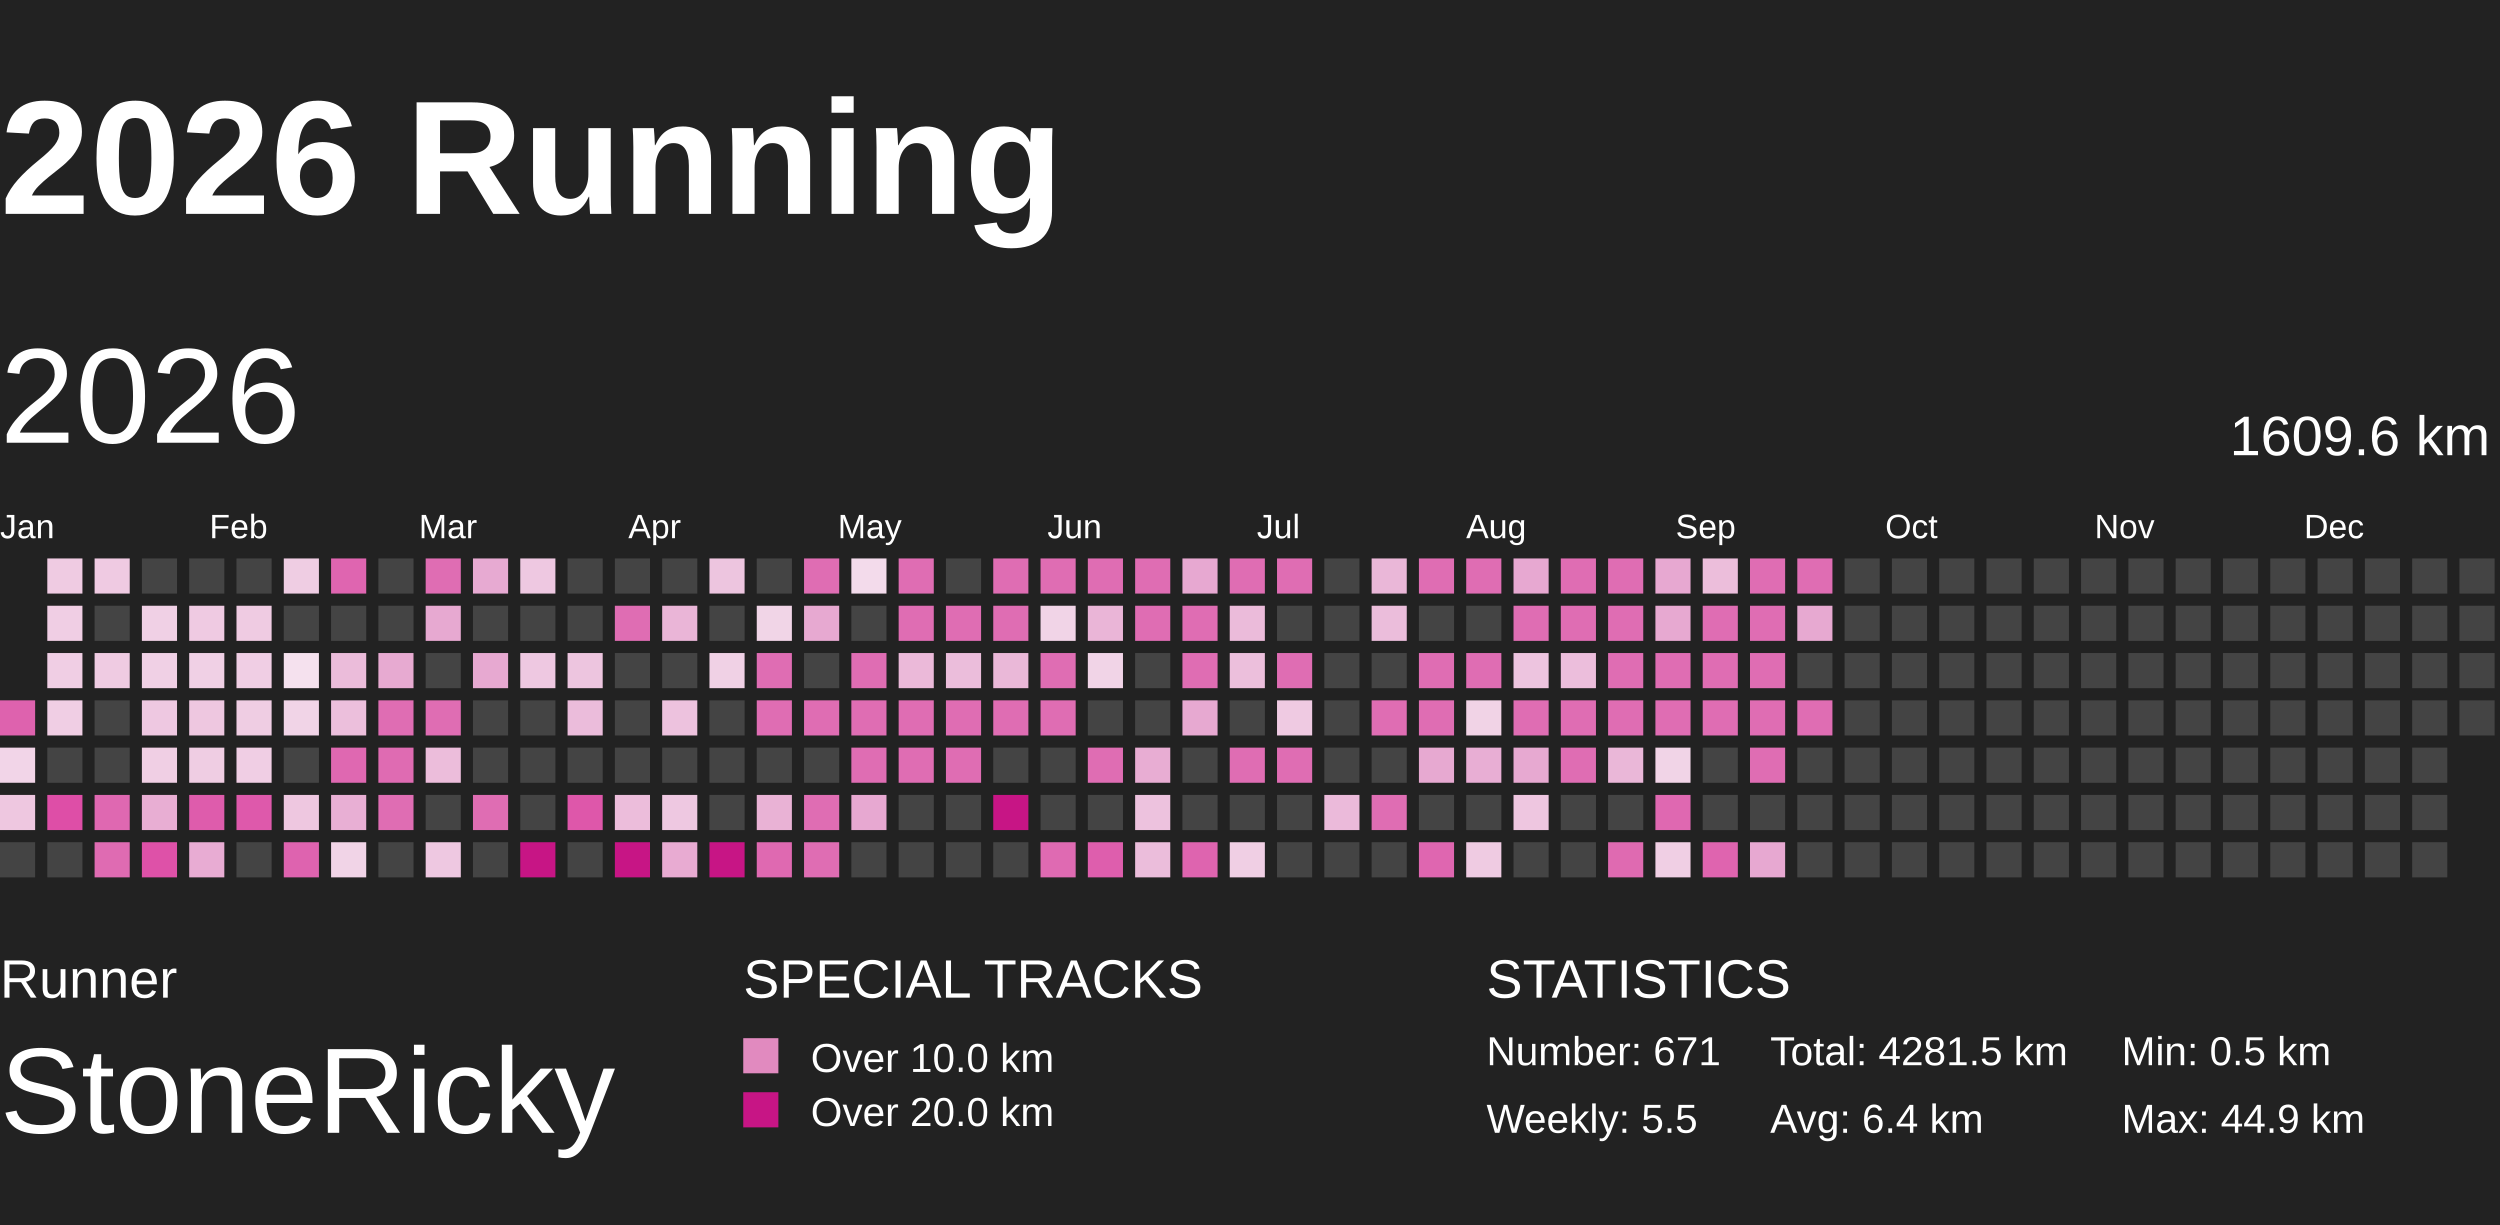
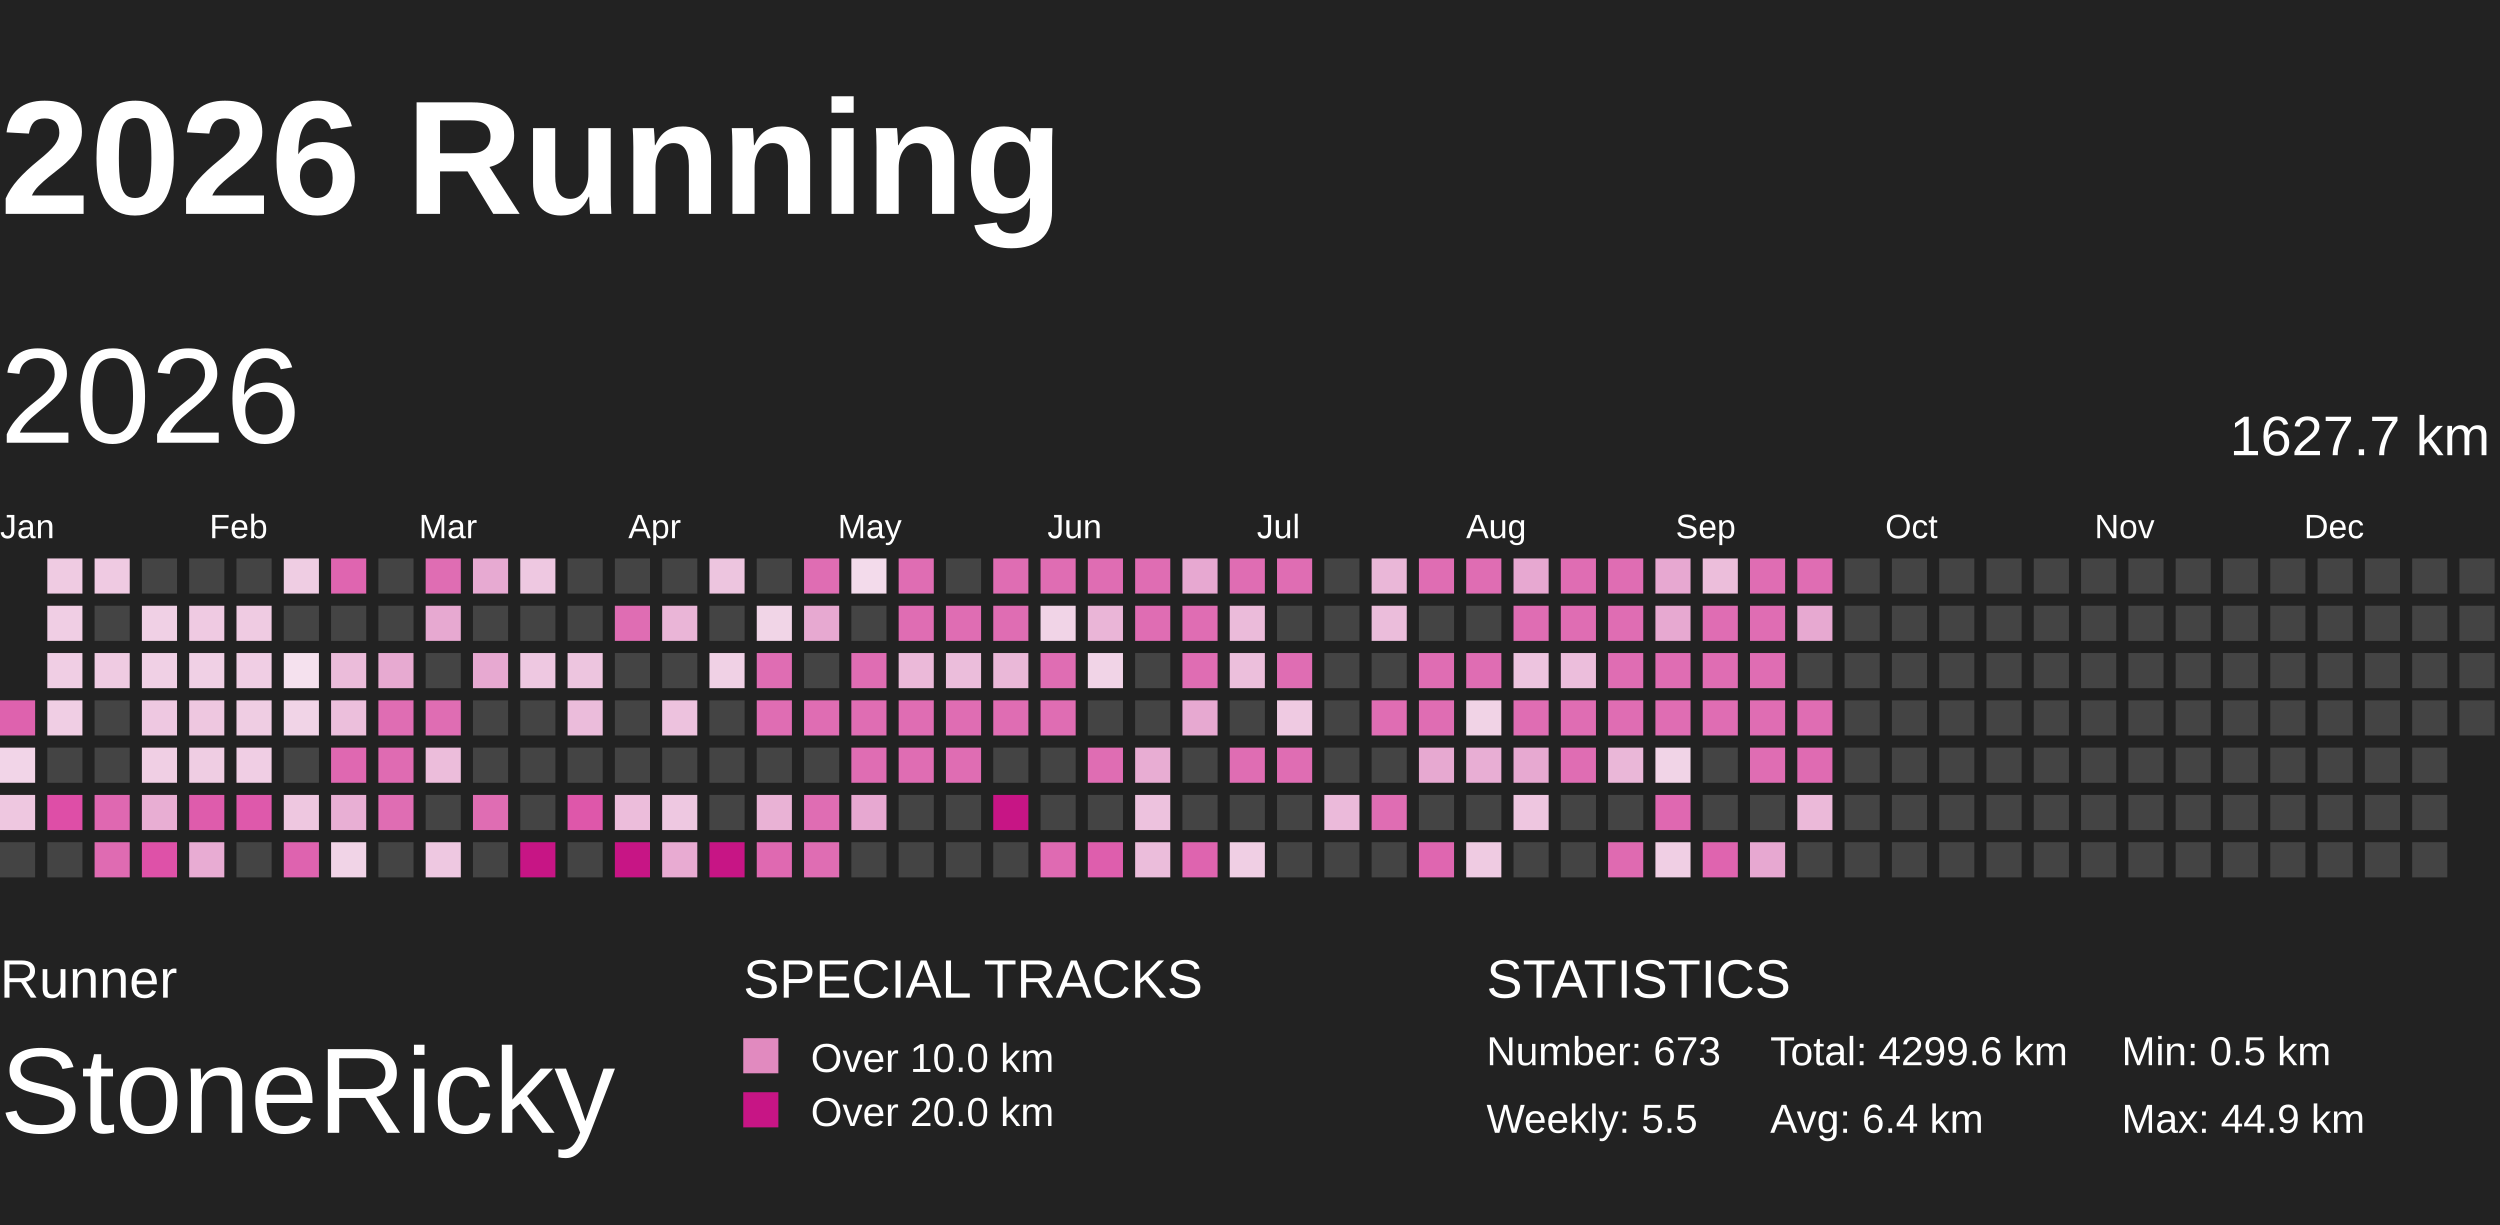
<svg xmlns="http://www.w3.org/2000/svg" baseProfile="full" height="98mm" version="1.1" viewBox="10,9,185,81" width="200mm">
  <defs>
    <pattern height="2" id="indoor-stripe" patternUnits="userSpaceOnUse" width="2">
      <line stroke="white" stroke-opacity="0.45" stroke-width="0.5" x1="0" x2="2" y1="2" y2="0" />
    </pattern>
  </defs>
  <rect fill="#222222" height="98" width="200" x="0" y="0" />
  <text fill="#FFFFFF" style="font-size:12px; font-family:Arial; font-weight:bold;" x="10" y="20">2026 Running</text>
  <text fill="#FFFFFF" style="font-size:4px; font-family:Arial" x="10" y="78">Runner</text>
  <text fill="#FFFFFF" style="font-size:9px; font-family:Arial" x="10" y="88">StoneRicky</text>
  <text fill="#FFFFFF" style="font-size:4px; font-family:Arial" x="65" y="78">SPECIAL TRACKS</text>
  <rect fill="#E18ABF" height="2.6" width="2.6" x="65" y="81" />
  <text fill="#FFFFFF" style="font-size:3px; font-family:Arial" x="70" y="83.5">Over 10.0 km</text>
  <rect fill="#C71585" height="2.6" width="2.6" x="65" y="85" />
  <text fill="#FFFFFF" style="font-size:3px; font-family:Arial" x="70" y="87.5">Over 20.0 km</text>
  <text fill="#FFFFFF" style="font-size:4px; font-family:Arial" x="120" y="78">STATISTICS</text>
-   <text fill="#FFFFFF" style="font-size:3px; font-family:Arial" x="120" y="83">Number: 671</text>
+   <text fill="#FFFFFF" style="font-size:3px; font-family:Arial" x="120" y="83">Number: 673</text>
  <text fill="#FFFFFF" style="font-size:3px; font-family:Arial" x="120" y="88">Weekly: 5.5</text>
-   <text fill="#FFFFFF" style="font-size:3px; font-family:Arial" x="141" y="83">Total: 4281.5 km</text>
+   <text fill="#FFFFFF" style="font-size:3px; font-family:Arial" x="141" y="83">Total: 4299.6 km</text>
  <text fill="#FFFFFF" style="font-size:3px; font-family:Arial" x="141" y="88">Avg: 6.4 km</text>
  <text fill="#FFFFFF" style="font-size:3px; font-family:Arial" x="167" y="83">Min: 0.5 km</text>
  <text fill="#FFFFFF" style="font-size:3px; font-family:Arial" x="167" y="88">Max: 44.9 km</text>
  <text dominant-baseline="hanging" fill="#FFFFFF" style="font-size:10.0px; font-family:Arial;" x="10" y="30">2026</text>
-   <text dominant-baseline="hanging" fill="#FFFFFF" style="font-size:4.125px; font-family:Arial;" x="175" y="35">1609.6 km</text>
+   <text dominant-baseline="hanging" fill="#FFFFFF" style="font-size:4.125px; font-family:Arial;" x="175" y="35">1627.7 km</text>
  <text fill="#FFFFFF" style="font-size:2.5px; font-family:Arial" x="10.0" y="44">Jan</text>
  <text fill="#FFFFFF" style="font-size:2.5px; font-family:Arial" x="25.5" y="44">Feb</text>
  <text fill="#FFFFFF" style="font-size:2.5px; font-family:Arial" x="41.0" y="44">Mar</text>
  <text fill="#FFFFFF" style="font-size:2.5px; font-family:Arial" x="56.5" y="44">Apr</text>
  <text fill="#FFFFFF" style="font-size:2.5px; font-family:Arial" x="72.0" y="44">May</text>
  <text fill="#FFFFFF" style="font-size:2.5px; font-family:Arial" x="87.5" y="44">Jun</text>
  <text fill="#FFFFFF" style="font-size:2.5px; font-family:Arial" x="103.0" y="44">Jul</text>
  <text fill="#FFFFFF" style="font-size:2.5px; font-family:Arial" x="118.5" y="44">Aug</text>
  <text fill="#FFFFFF" style="font-size:2.5px; font-family:Arial" x="134.0" y="44">Sep</text>
  <text fill="#FFFFFF" style="font-size:2.5px; font-family:Arial" x="149.5" y="44">Oct</text>
  <text fill="#FFFFFF" style="font-size:2.5px; font-family:Arial" x="165.0" y="44">Nov</text>
  <text fill="#FFFFFF" style="font-size:2.5px; font-family:Arial" x="180.5" y="44">Dec</text>
  <rect fill="#de62ae" height="2.6" width="2.6" x="10.0" y="56.0" />
  <rect fill="#f2d5e8" height="2.6" width="2.6" x="10.0" y="59.5" />
  <rect fill="#eec7e0" height="2.6" width="2.6" x="10.0" y="63.0" />
  <rect fill="#444444" height="2.6" width="2.6" x="10.0" y="66.5" />
  <rect fill="#efcbe2" height="2.6" width="2.6" x="13.5" y="45.5" />
  <rect fill="#f0cee4" height="2.6" width="2.6" x="13.5" y="49.0" />
  <rect fill="#f0cee4" height="2.6" width="2.6" x="13.5" y="52.5" />
  <rect fill="#f0cee4" height="2.6" width="2.6" x="13.5" y="56.0" />
  <rect fill="#444444" height="2.6" width="2.6" x="13.5" y="59.5" />
  <rect fill="#de4ea7" height="2.6" width="2.6" x="13.5" y="63.0" />
  <rect fill="#444444" height="2.6" width="2.6" x="13.5" y="66.5" />
  <rect fill="#efcae2" height="2.6" width="2.6" x="17.0" y="45.5" />
  <rect fill="#444444" height="2.6" width="2.6" x="17.0" y="49.0" />
  <rect fill="#efcbe2" height="2.6" width="2.6" x="17.0" y="52.5" />
  <rect fill="#444444" height="2.6" width="2.6" x="17.0" y="56.0" />
  <rect fill="#444444" height="2.6" width="2.6" x="17.0" y="59.5" />
  <rect fill="#df68b1" height="2.6" width="2.6" x="17.0" y="63.0" />
  <rect fill="#df6bb2" height="2.6" width="2.6" x="17.0" y="66.5" />
  <rect fill="#444444" height="2.6" width="2.6" x="20.5" y="45.5" />
  <rect fill="#f0d0e5" height="2.6" width="2.6" x="20.5" y="49.0" />
  <rect fill="#f0d0e5" height="2.6" width="2.6" x="20.5" y="52.5" />
  <rect fill="#eec8e1" height="2.6" width="2.6" x="20.5" y="56.0" />
  <rect fill="#f0cfe4" height="2.6" width="2.6" x="20.5" y="59.5" />
  <rect fill="#e8aed3" height="2.6" width="2.6" x="20.5" y="63.0" />
  <rect fill="#de51a8" height="2.6" width="2.6" x="20.5" y="66.5" />
  <rect fill="#444444" height="2.6" width="2.6" x="24.0" y="45.5" />
  <rect fill="#efcae2" height="2.6" width="2.6" x="24.0" y="49.0" />
  <rect fill="#f0d0e5" height="2.6" width="2.6" x="24.0" y="52.5" />
  <rect fill="#eec7e0" height="2.6" width="2.6" x="24.0" y="56.0" />
  <rect fill="#efcde3" height="2.6" width="2.6" x="24.0" y="59.5" />
  <rect fill="#de5cac" height="2.6" width="2.6" x="24.0" y="63.0" />
  <rect fill="#e8acd3" height="2.6" width="2.6" x="24.0" y="66.5" />
  <rect fill="#444444" height="2.6" width="2.6" x="27.5" y="45.5" />
  <rect fill="#efcbe2" height="2.6" width="2.6" x="27.5" y="49.0" />
  <rect fill="#f0cee4" height="2.6" width="2.6" x="27.5" y="52.5" />
  <rect fill="#efcde3" height="2.6" width="2.6" x="27.5" y="56.0" />
  <rect fill="#f0cee4" height="2.6" width="2.6" x="27.5" y="59.5" />
  <rect fill="#de59ab" height="2.6" width="2.6" x="27.5" y="63.0" />
  <rect fill="#444444" height="2.6" width="2.6" x="27.5" y="66.5" />
  <rect fill="#efcde3" height="2.6" width="2.6" x="31.0" y="45.5" />
  <rect fill="#444444" height="2.6" width="2.6" x="31.0" y="49.0" />
  <rect fill="#f5e1ee" height="2.6" width="2.6" x="31.0" y="52.5" />
  <rect fill="#f1d4e7" height="2.6" width="2.6" x="31.0" y="56.0" />
  <rect fill="#444444" height="2.6" width="2.6" x="31.0" y="59.5" />
  <rect fill="#eec7e0" height="2.6" width="2.6" x="31.0" y="63.0" />
  <rect fill="#de63af" height="2.6" width="2.6" x="31.0" y="66.5" />
  <rect fill="#df65b0" height="2.6" width="2.6" x="34.5" y="45.5" />
  <rect fill="#444444" height="2.6" width="2.6" x="34.5" y="49.0" />
  <rect fill="#ebbcda" height="2.6" width="2.6" x="34.5" y="52.5" />
  <rect fill="#ecbfdc" height="2.6" width="2.6" x="34.5" y="56.0" />
  <rect fill="#df68b1" height="2.6" width="2.6" x="34.5" y="59.5" />
  <rect fill="#e8afd4" height="2.6" width="2.6" x="34.5" y="63.0" />
  <rect fill="#f1d4e7" height="2.6" width="2.6" x="34.5" y="66.5" />
  <rect fill="#444444" height="2.6" width="2.6" x="38.0" y="45.5" />
  <rect fill="#444444" height="2.6" width="2.6" x="38.0" y="49.0" />
  <rect fill="#e7aad1" height="2.6" width="2.6" x="38.0" y="52.5" />
  <rect fill="#df6db3" height="2.6" width="2.6" x="38.0" y="56.0" />
  <rect fill="#df6bb2" height="2.6" width="2.6" x="38.0" y="59.5" />
  <rect fill="#df6db3" height="2.6" width="2.6" x="38.0" y="63.0" />
  <rect fill="#444444" height="2.6" width="2.6" x="38.0" y="66.5" />
  <rect fill="#df6db3" height="2.6" width="2.6" x="41.5" y="45.5" />
  <rect fill="#e7a9d1" height="2.6" width="2.6" x="41.5" y="49.0" />
  <rect fill="#444444" height="2.6" width="2.6" x="41.5" y="52.5" />
  <rect fill="#df6db3" height="2.6" width="2.6" x="41.5" y="56.0" />
  <rect fill="#ecbddb" height="2.6" width="2.6" x="41.5" y="59.5" />
  <rect fill="#444444" height="2.6" width="2.6" x="41.5" y="63.0" />
  <rect fill="#eec8e1" height="2.6" width="2.6" x="41.5" y="66.5" />
  <rect fill="#e7aad2" height="2.6" width="2.6" x="45.0" y="45.5" />
  <rect fill="#444444" height="2.6" width="2.6" x="45.0" y="49.0" />
  <rect fill="#e7a9d1" height="2.6" width="2.6" x="45.0" y="52.5" />
  <rect fill="#444444" height="2.6" width="2.6" x="45.0" y="56.0" />
  <rect fill="#444444" height="2.6" width="2.6" x="45.0" y="59.5" />
  <rect fill="#df6db3" height="2.6" width="2.6" x="45.0" y="63.0" />
  <rect fill="#444444" height="2.6" width="2.6" x="45.0" y="66.5" />
  <rect fill="#eec8e1" height="2.6" width="2.6" x="48.5" y="45.5" />
  <rect fill="#444444" height="2.6" width="2.6" x="48.5" y="49.0" />
  <rect fill="#eec8e1" height="2.6" width="2.6" x="48.5" y="52.5" />
  <rect fill="#444444" height="2.6" width="2.6" x="48.5" y="56.0" />
  <rect fill="#444444" height="2.6" width="2.6" x="48.5" y="59.5" />
  <rect fill="#444444" height="2.6" width="2.6" x="48.5" y="63.0" />
  <rect fill="#C71585" height="2.6" width="2.6" x="48.5" y="66.5" />
  <rect fill="#444444" height="2.6" width="2.6" x="52.0" y="45.5" />
  <rect fill="#444444" height="2.6" width="2.6" x="52.0" y="49.0" />
  <rect fill="#edc5df" height="2.6" width="2.6" x="52.0" y="52.5" />
  <rect fill="#ebbcdb" height="2.6" width="2.6" x="52.0" y="56.0" />
  <rect fill="#444444" height="2.6" width="2.6" x="52.0" y="59.5" />
  <rect fill="#de57aa" height="2.6" width="2.6" x="52.0" y="63.0" />
  <rect fill="#444444" height="2.6" width="2.6" x="52.0" y="66.5" />
  <rect fill="#444444" height="2.6" width="2.6" x="55.5" y="45.5" />
  <rect fill="#df6db3" height="2.6" width="2.6" x="55.5" y="49.0" />
  <rect fill="#444444" height="2.6" width="2.6" x="55.5" y="52.5" />
  <rect fill="#444444" height="2.6" width="2.6" x="55.5" y="56.0" />
  <rect fill="#444444" height="2.6" width="2.6" x="55.5" y="59.5" />
  <rect fill="#ecbddb" height="2.6" width="2.6" x="55.5" y="63.0" />
  <rect fill="#C71585" height="2.6" width="2.6" x="55.5" y="66.5" />
  <rect fill="#444444" height="2.6" width="2.6" x="59.0" y="45.5" />
  <rect fill="#eab5d7" height="2.6" width="2.6" x="59.0" y="49.0" />
  <rect fill="#444444" height="2.6" width="2.6" x="59.0" y="52.5" />
  <rect fill="#edc2de" height="2.6" width="2.6" x="59.0" y="56.0" />
  <rect fill="#444444" height="2.6" width="2.6" x="59.0" y="59.5" />
  <rect fill="#eec8e1" height="2.6" width="2.6" x="59.0" y="63.0" />
  <rect fill="#e8abd2" height="2.6" width="2.6" x="59.0" y="66.5" />
  <rect fill="#edc5df" height="2.6" width="2.6" x="62.5" y="45.5" />
  <rect fill="#444444" height="2.6" width="2.6" x="62.5" y="49.0" />
  <rect fill="#f0d1e5" height="2.6" width="2.6" x="62.5" y="52.5" />
  <rect fill="#444444" height="2.6" width="2.6" x="62.5" y="56.0" />
  <rect fill="#444444" height="2.6" width="2.6" x="62.5" y="59.5" />
  <rect fill="#444444" height="2.6" width="2.6" x="62.5" y="63.0" />
  <rect fill="#C71585" height="2.6" width="2.6" x="62.5" y="66.5" />
  <rect fill="#444444" height="2.6" width="2.6" x="66.0" y="45.5" />
  <rect fill="#f1d5e7" height="2.6" width="2.6" x="66.0" y="49.0" />
  <rect fill="#df6db3" height="2.6" width="2.6" x="66.0" y="52.5" />
  <rect fill="#df6db3" height="2.6" width="2.6" x="66.0" y="56.0" />
  <rect fill="#444444" height="2.6" width="2.6" x="66.0" y="59.5" />
  <rect fill="#e9b2d5" height="2.6" width="2.6" x="66.0" y="63.0" />
  <rect fill="#df69b1" height="2.6" width="2.6" x="66.0" y="66.5" />
  <rect fill="#df6db3" height="2.6" width="2.6" x="69.5" y="45.5" />
  <rect fill="#e7a9d1" height="2.6" width="2.6" x="69.5" y="49.0" />
  <rect fill="#444444" height="2.6" width="2.6" x="69.5" y="52.5" />
  <rect fill="#df6db3" height="2.6" width="2.6" x="69.5" y="56.0" />
  <rect fill="#444444" height="2.6" width="2.6" x="69.5" y="59.5" />
  <rect fill="#df6db3" height="2.6" width="2.6" x="69.5" y="63.0" />
  <rect fill="#df6db3" height="2.6" width="2.6" x="69.5" y="66.5" />
  <rect fill="#f3dbeb" height="2.6" width="2.6" x="73.0" y="45.5" />
  <rect fill="#444444" height="2.6" width="2.6" x="73.0" y="49.0" />
  <rect fill="#df6db3" height="2.6" width="2.6" x="73.0" y="52.5" />
  <rect fill="#df6db3" height="2.6" width="2.6" x="73.0" y="56.0" />
  <rect fill="#df6db3" height="2.6" width="2.6" x="73.0" y="59.5" />
  <rect fill="#e7a8d1" height="2.6" width="2.6" x="73.0" y="63.0" />
  <rect fill="#444444" height="2.6" width="2.6" x="73.0" y="66.5" />
  <rect fill="#df6db3" height="2.6" width="2.6" x="76.5" y="45.5" />
  <rect fill="#df6db3" height="2.6" width="2.6" x="76.5" y="49.0" />
  <rect fill="#ebb9d9" height="2.6" width="2.6" x="76.5" y="52.5" />
  <rect fill="#df6db3" height="2.6" width="2.6" x="76.5" y="56.0" />
  <rect fill="#df6db3" height="2.6" width="2.6" x="76.5" y="59.5" />
  <rect fill="#444444" height="2.6" width="2.6" x="76.5" y="63.0" />
  <rect fill="#444444" height="2.6" width="2.6" x="76.5" y="66.5" />
  <rect fill="#444444" height="2.6" width="2.6" x="80.0" y="45.5" />
  <rect fill="#df6db3" height="2.6" width="2.6" x="80.0" y="49.0" />
  <rect fill="#ebbddb" height="2.6" width="2.6" x="80.0" y="52.5" />
  <rect fill="#df6db3" height="2.6" width="2.6" x="80.0" y="56.0" />
  <rect fill="#df6db3" height="2.6" width="2.6" x="80.0" y="59.5" />
  <rect fill="#444444" height="2.6" width="2.6" x="80.0" y="63.0" />
  <rect fill="#444444" height="2.6" width="2.6" x="80.0" y="66.5" />
  <rect fill="#df6db3" height="2.6" width="2.6" x="83.5" y="45.5" />
  <rect fill="#df6db3" height="2.6" width="2.6" x="83.5" y="49.0" />
  <rect fill="#eab8d8" height="2.6" width="2.6" x="83.5" y="52.5" />
  <rect fill="#df6db3" height="2.6" width="2.6" x="83.5" y="56.0" />
  <rect fill="#444444" height="2.6" width="2.6" x="83.5" y="59.5" />
  <rect fill="#C71585" height="2.6" width="2.6" x="83.5" y="63.0" />
  <rect fill="#444444" height="2.6" width="2.6" x="83.5" y="66.5" />
  <rect fill="#df6db3" height="2.6" width="2.6" x="87.0" y="45.5" />
  <rect fill="#f1d4e7" height="2.6" width="2.6" x="87.0" y="49.0" />
  <rect fill="#df6db3" height="2.6" width="2.6" x="87.0" y="52.5" />
  <rect fill="#df6db3" height="2.6" width="2.6" x="87.0" y="56.0" />
  <rect fill="#444444" height="2.6" width="2.6" x="87.0" y="59.5" />
  <rect fill="#444444" height="2.6" width="2.6" x="87.0" y="63.0" />
  <rect fill="#df6ab2" height="2.6" width="2.6" x="87.0" y="66.5" />
  <rect fill="#df6db3" height="2.6" width="2.6" x="90.5" y="45.5" />
  <rect fill="#eab5d7" height="2.6" width="2.6" x="90.5" y="49.0" />
  <rect fill="#f1d4e7" height="2.6" width="2.6" x="90.5" y="52.5" />
  <rect fill="#444444" height="2.6" width="2.6" x="90.5" y="56.0" />
  <rect fill="#df6db3" height="2.6" width="2.6" x="90.5" y="59.5" />
  <rect fill="#444444" height="2.6" width="2.6" x="90.5" y="63.0" />
  <rect fill="#de5ead" height="2.6" width="2.6" x="90.5" y="66.5" />
  <rect fill="#df6db3" height="2.6" width="2.6" x="94.0" y="45.5" />
  <rect fill="#df6db3" height="2.6" width="2.6" x="94.0" y="49.0" />
  <rect fill="#444444" height="2.6" width="2.6" x="94.0" y="52.5" />
  <rect fill="#444444" height="2.6" width="2.6" x="94.0" y="56.0" />
  <rect fill="#e8add3" height="2.6" width="2.6" x="94.0" y="59.5" />
  <rect fill="#edc2de" height="2.6" width="2.6" x="94.0" y="63.0" />
  <rect fill="#ebbddb" height="2.6" width="2.6" x="94.0" y="66.5" />
  <rect fill="#e7a8d1" height="2.6" width="2.6" x="97.5" y="45.5" />
  <rect fill="#df6db3" height="2.6" width="2.6" x="97.5" y="49.0" />
  <rect fill="#df6db3" height="2.6" width="2.6" x="97.5" y="52.5" />
  <rect fill="#e7a9d1" height="2.6" width="2.6" x="97.5" y="56.0" />
  <rect fill="#444444" height="2.6" width="2.6" x="97.5" y="59.5" />
  <rect fill="#444444" height="2.6" width="2.6" x="97.5" y="63.0" />
  <rect fill="#de64af" height="2.6" width="2.6" x="97.5" y="66.5" />
  <rect fill="#df6db3" height="2.6" width="2.6" x="101.0" y="45.5" />
  <rect fill="#ebbbda" height="2.6" width="2.6" x="101.0" y="49.0" />
  <rect fill="#ecbfdc" height="2.6" width="2.6" x="101.0" y="52.5" />
  <rect fill="#444444" height="2.6" width="2.6" x="101.0" y="56.0" />
  <rect fill="#df6db3" height="2.6" width="2.6" x="101.0" y="59.5" />
  <rect fill="#444444" height="2.6" width="2.6" x="101.0" y="63.0" />
  <rect fill="#f0cfe4" height="2.6" width="2.6" x="101.0" y="66.5" />
  <rect fill="#df6db3" height="2.6" width="2.6" x="104.5" y="45.5" />
  <rect fill="#444444" height="2.6" width="2.6" x="104.5" y="49.0" />
  <rect fill="#df6db3" height="2.6" width="2.6" x="104.5" y="52.5" />
  <rect fill="#efcae2" height="2.6" width="2.6" x="104.5" y="56.0" />
  <rect fill="#df6db3" height="2.6" width="2.6" x="104.5" y="59.5" />
  <rect fill="#444444" height="2.6" width="2.6" x="104.5" y="63.0" />
  <rect fill="#444444" height="2.6" width="2.6" x="104.5" y="66.5" />
  <rect fill="#444444" height="2.6" width="2.6" x="108.0" y="45.5" />
  <rect fill="#444444" height="2.6" width="2.6" x="108.0" y="49.0" />
  <rect fill="#444444" height="2.6" width="2.6" x="108.0" y="52.5" />
  <rect fill="#444444" height="2.6" width="2.6" x="108.0" y="56.0" />
  <rect fill="#444444" height="2.6" width="2.6" x="108.0" y="59.5" />
  <rect fill="#ebbada" height="2.6" width="2.6" x="108.0" y="63.0" />
  <rect fill="#444444" height="2.6" width="2.6" x="108.0" y="66.5" />
  <rect fill="#eab7d8" height="2.6" width="2.6" x="111.5" y="45.5" />
  <rect fill="#ebbddb" height="2.6" width="2.6" x="111.5" y="49.0" />
  <rect fill="#444444" height="2.6" width="2.6" x="111.5" y="52.5" />
  <rect fill="#df6db3" height="2.6" width="2.6" x="111.5" y="56.0" />
  <rect fill="#444444" height="2.6" width="2.6" x="111.5" y="59.5" />
  <rect fill="#df6db3" height="2.6" width="2.6" x="111.5" y="63.0" />
  <rect fill="#444444" height="2.6" width="2.6" x="111.5" y="66.5" />
  <rect fill="#df6db3" height="2.6" width="2.6" x="115.0" y="45.5" />
  <rect fill="#444444" height="2.6" width="2.6" x="115.0" y="49.0" />
  <rect fill="#df6db3" height="2.6" width="2.6" x="115.0" y="52.5" />
  <rect fill="#df6db3" height="2.6" width="2.6" x="115.0" y="56.0" />
  <rect fill="#e7a9d1" height="2.6" width="2.6" x="115.0" y="59.5" />
  <rect fill="#444444" height="2.6" width="2.6" x="115.0" y="63.0" />
  <rect fill="#df66b0" height="2.6" width="2.6" x="115.0" y="66.5" />
  <rect fill="#df6db3" height="2.6" width="2.6" x="118.5" y="45.5" />
  <rect fill="#444444" height="2.6" width="2.6" x="118.5" y="49.0" />
  <rect fill="#df6db3" height="2.6" width="2.6" x="118.5" y="52.5" />
  <rect fill="#f1d3e6" height="2.6" width="2.6" x="118.5" y="56.0" />
  <rect fill="#e8aed4" height="2.6" width="2.6" x="118.5" y="59.5" />
  <rect fill="#444444" height="2.6" width="2.6" x="118.5" y="63.0" />
  <rect fill="#efcbe2" height="2.6" width="2.6" x="118.5" y="66.5" />
  <rect fill="#e7a8d1" height="2.6" width="2.6" x="122.0" y="45.5" />
  <rect fill="#df6db3" height="2.6" width="2.6" x="122.0" y="49.0" />
  <rect fill="#edc4df" height="2.6" width="2.6" x="122.0" y="52.5" />
  <rect fill="#df6db3" height="2.6" width="2.6" x="122.0" y="56.0" />
  <rect fill="#e7a9d1" height="2.6" width="2.6" x="122.0" y="59.5" />
  <rect fill="#eec6e0" height="2.6" width="2.6" x="122.0" y="63.0" />
  <rect fill="#444444" height="2.6" width="2.6" x="122.0" y="66.5" />
  <rect fill="#df6db3" height="2.6" width="2.6" x="125.5" y="45.5" />
  <rect fill="#df6db3" height="2.6" width="2.6" x="125.5" y="49.0" />
  <rect fill="#ecbedc" height="2.6" width="2.6" x="125.5" y="52.5" />
  <rect fill="#df6db3" height="2.6" width="2.6" x="125.5" y="56.0" />
  <rect fill="#df6db3" height="2.6" width="2.6" x="125.5" y="59.5" />
  <rect fill="#444444" height="2.6" width="2.6" x="125.5" y="63.0" />
  <rect fill="#444444" height="2.6" width="2.6" x="125.5" y="66.5" />
  <rect fill="#df6db3" height="2.6" width="2.6" x="129.0" y="45.5" />
  <rect fill="#df6db3" height="2.6" width="2.6" x="129.0" y="49.0" />
  <rect fill="#df6db3" height="2.6" width="2.6" x="129.0" y="52.5" />
  <rect fill="#df6db3" height="2.6" width="2.6" x="129.0" y="56.0" />
  <rect fill="#eab7d8" height="2.6" width="2.6" x="129.0" y="59.5" />
  <rect fill="#444444" height="2.6" width="2.6" x="129.0" y="63.0" />
  <rect fill="#df6ab1" height="2.6" width="2.6" x="129.0" y="66.5" />
  <rect fill="#e7a8d1" height="2.6" width="2.6" x="132.5" y="45.5" />
  <rect fill="#e7a9d1" height="2.6" width="2.6" x="132.5" y="49.0" />
  <rect fill="#df6db3" height="2.6" width="2.6" x="132.5" y="52.5" />
  <rect fill="#df6db3" height="2.6" width="2.6" x="132.5" y="56.0" />
  <rect fill="#f1d4e7" height="2.6" width="2.6" x="132.5" y="59.5" />
  <rect fill="#df68b1" height="2.6" width="2.6" x="132.5" y="63.0" />
  <rect fill="#f0cfe4" height="2.6" width="2.6" x="132.5" y="66.5" />
  <rect fill="#ecbedb" height="2.6" width="2.6" x="136.0" y="45.5" />
  <rect fill="#df6db3" height="2.6" width="2.6" x="136.0" y="49.0" />
  <rect fill="#df6db3" height="2.6" width="2.6" x="136.0" y="52.5" />
  <rect fill="#df6db3" height="2.6" width="2.6" x="136.0" y="56.0" />
  <rect fill="#444444" height="2.6" width="2.6" x="136.0" y="59.5" />
  <rect fill="#444444" height="2.6" width="2.6" x="136.0" y="63.0" />
  <rect fill="#df64af" height="2.6" width="2.6" x="136.0" y="66.5" />
  <rect fill="#df6db3" height="2.6" width="2.6" x="139.5" y="45.5" />
  <rect fill="#df6db3" height="2.6" width="2.6" x="139.5" y="49.0" />
  <rect fill="#df6db3" height="2.6" width="2.6" x="139.5" y="52.5" />
  <rect fill="#df6db3" height="2.6" width="2.6" x="139.5" y="56.0" />
  <rect fill="#df6db3" height="2.6" width="2.6" x="139.5" y="59.5" />
  <rect fill="#444444" height="2.6" width="2.6" x="139.5" y="63.0" />
  <rect fill="#e7a8d1" height="2.6" width="2.6" x="139.5" y="66.5" />
  <rect fill="#df6db3" height="2.6" width="2.6" x="143.0" y="45.5" />
  <rect fill="#e7a9d1" height="2.6" width="2.6" x="143.0" y="49.0" />
  <rect fill="#444444" height="2.6" width="2.6" x="143.0" y="52.5" />
  <rect fill="#df6db3" height="2.6" width="2.6" x="143.0" y="56.0" />
-   <rect fill="#444444" height="2.6" width="2.6" x="143.0" y="59.5" />
-   <rect fill="#444444" height="2.6" width="2.6" x="143.0" y="63.0" />
+   <rect fill="#df6bb2" height="2.6" width="2.6" x="143.0" y="59.5" />
+   <rect fill="#ebb9d9" height="2.6" width="2.6" x="143.0" y="63.0" />
  <rect fill="#444444" height="2.6" width="2.6" x="143.0" y="66.5" />
  <rect fill="#444444" height="2.6" width="2.6" x="146.5" y="45.5" />
  <rect fill="#444444" height="2.6" width="2.6" x="146.5" y="49.0" />
  <rect fill="#444444" height="2.6" width="2.6" x="146.5" y="52.5" />
  <rect fill="#444444" height="2.6" width="2.6" x="146.5" y="56.0" />
  <rect fill="#444444" height="2.6" width="2.6" x="146.5" y="59.5" />
  <rect fill="#444444" height="2.6" width="2.6" x="146.5" y="63.0" />
  <rect fill="#444444" height="2.6" width="2.6" x="146.5" y="66.5" />
  <rect fill="#444444" height="2.6" width="2.6" x="150.0" y="45.5" />
  <rect fill="#444444" height="2.6" width="2.6" x="150.0" y="49.0" />
  <rect fill="#444444" height="2.6" width="2.6" x="150.0" y="52.5" />
  <rect fill="#444444" height="2.6" width="2.6" x="150.0" y="56.0" />
  <rect fill="#444444" height="2.6" width="2.6" x="150.0" y="59.5" />
  <rect fill="#444444" height="2.6" width="2.6" x="150.0" y="63.0" />
  <rect fill="#444444" height="2.6" width="2.6" x="150.0" y="66.5" />
  <rect fill="#444444" height="2.6" width="2.6" x="153.5" y="45.5" />
  <rect fill="#444444" height="2.6" width="2.6" x="153.5" y="49.0" />
  <rect fill="#444444" height="2.6" width="2.6" x="153.5" y="52.5" />
  <rect fill="#444444" height="2.6" width="2.6" x="153.5" y="56.0" />
  <rect fill="#444444" height="2.6" width="2.6" x="153.5" y="59.5" />
  <rect fill="#444444" height="2.6" width="2.6" x="153.5" y="63.0" />
  <rect fill="#444444" height="2.6" width="2.6" x="153.5" y="66.5" />
  <rect fill="#444444" height="2.6" width="2.6" x="157.0" y="45.5" />
  <rect fill="#444444" height="2.6" width="2.6" x="157.0" y="49.0" />
  <rect fill="#444444" height="2.6" width="2.6" x="157.0" y="52.5" />
  <rect fill="#444444" height="2.6" width="2.6" x="157.0" y="56.0" />
  <rect fill="#444444" height="2.6" width="2.6" x="157.0" y="59.5" />
  <rect fill="#444444" height="2.6" width="2.6" x="157.0" y="63.0" />
  <rect fill="#444444" height="2.6" width="2.6" x="157.0" y="66.5" />
  <rect fill="#444444" height="2.6" width="2.6" x="160.5" y="45.5" />
  <rect fill="#444444" height="2.6" width="2.6" x="160.5" y="49.0" />
  <rect fill="#444444" height="2.6" width="2.6" x="160.5" y="52.5" />
  <rect fill="#444444" height="2.6" width="2.6" x="160.5" y="56.0" />
  <rect fill="#444444" height="2.6" width="2.6" x="160.5" y="59.5" />
  <rect fill="#444444" height="2.6" width="2.6" x="160.5" y="63.0" />
  <rect fill="#444444" height="2.6" width="2.6" x="160.5" y="66.5" />
  <rect fill="#444444" height="2.6" width="2.6" x="164.0" y="45.5" />
  <rect fill="#444444" height="2.6" width="2.6" x="164.0" y="49.0" />
  <rect fill="#444444" height="2.6" width="2.6" x="164.0" y="52.5" />
  <rect fill="#444444" height="2.6" width="2.6" x="164.0" y="56.0" />
  <rect fill="#444444" height="2.6" width="2.6" x="164.0" y="59.5" />
  <rect fill="#444444" height="2.6" width="2.6" x="164.0" y="63.0" />
  <rect fill="#444444" height="2.6" width="2.6" x="164.0" y="66.5" />
  <rect fill="#444444" height="2.6" width="2.6" x="167.5" y="45.5" />
  <rect fill="#444444" height="2.6" width="2.6" x="167.5" y="49.0" />
  <rect fill="#444444" height="2.6" width="2.6" x="167.5" y="52.5" />
  <rect fill="#444444" height="2.6" width="2.6" x="167.5" y="56.0" />
  <rect fill="#444444" height="2.6" width="2.6" x="167.5" y="59.5" />
  <rect fill="#444444" height="2.6" width="2.6" x="167.5" y="63.0" />
  <rect fill="#444444" height="2.6" width="2.6" x="167.5" y="66.5" />
  <rect fill="#444444" height="2.6" width="2.6" x="171.0" y="45.5" />
  <rect fill="#444444" height="2.6" width="2.6" x="171.0" y="49.0" />
  <rect fill="#444444" height="2.6" width="2.6" x="171.0" y="52.5" />
  <rect fill="#444444" height="2.6" width="2.6" x="171.0" y="56.0" />
  <rect fill="#444444" height="2.6" width="2.6" x="171.0" y="59.5" />
  <rect fill="#444444" height="2.6" width="2.6" x="171.0" y="63.0" />
  <rect fill="#444444" height="2.6" width="2.6" x="171.0" y="66.5" />
  <rect fill="#444444" height="2.6" width="2.6" x="174.5" y="45.5" />
  <rect fill="#444444" height="2.6" width="2.6" x="174.5" y="49.0" />
  <rect fill="#444444" height="2.6" width="2.6" x="174.5" y="52.5" />
  <rect fill="#444444" height="2.6" width="2.6" x="174.5" y="56.0" />
  <rect fill="#444444" height="2.6" width="2.6" x="174.5" y="59.5" />
  <rect fill="#444444" height="2.6" width="2.6" x="174.5" y="63.0" />
  <rect fill="#444444" height="2.6" width="2.6" x="174.5" y="66.5" />
  <rect fill="#444444" height="2.6" width="2.6" x="178.0" y="45.5" />
  <rect fill="#444444" height="2.6" width="2.6" x="178.0" y="49.0" />
  <rect fill="#444444" height="2.6" width="2.6" x="178.0" y="52.5" />
  <rect fill="#444444" height="2.6" width="2.6" x="178.0" y="56.0" />
  <rect fill="#444444" height="2.6" width="2.6" x="178.0" y="59.5" />
  <rect fill="#444444" height="2.6" width="2.6" x="178.0" y="63.0" />
  <rect fill="#444444" height="2.6" width="2.6" x="178.0" y="66.5" />
  <rect fill="#444444" height="2.6" width="2.6" x="181.5" y="45.5" />
  <rect fill="#444444" height="2.6" width="2.6" x="181.5" y="49.0" />
  <rect fill="#444444" height="2.6" width="2.6" x="181.5" y="52.5" />
  <rect fill="#444444" height="2.6" width="2.6" x="181.5" y="56.0" />
  <rect fill="#444444" height="2.6" width="2.6" x="181.5" y="59.5" />
  <rect fill="#444444" height="2.6" width="2.6" x="181.5" y="63.0" />
  <rect fill="#444444" height="2.6" width="2.6" x="181.5" y="66.5" />
  <rect fill="#444444" height="2.6" width="2.6" x="185.0" y="45.5" />
  <rect fill="#444444" height="2.6" width="2.6" x="185.0" y="49.0" />
  <rect fill="#444444" height="2.6" width="2.6" x="185.0" y="52.5" />
  <rect fill="#444444" height="2.6" width="2.6" x="185.0" y="56.0" />
  <rect fill="#444444" height="2.6" width="2.6" x="185.0" y="59.5" />
  <rect fill="#444444" height="2.6" width="2.6" x="185.0" y="63.0" />
  <rect fill="#444444" height="2.6" width="2.6" x="185.0" y="66.5" />
  <rect fill="#444444" height="2.6" width="2.6" x="188.5" y="45.5" />
  <rect fill="#444444" height="2.6" width="2.6" x="188.5" y="49.0" />
  <rect fill="#444444" height="2.6" width="2.6" x="188.5" y="52.5" />
  <rect fill="#444444" height="2.6" width="2.6" x="188.5" y="56.0" />
  <rect fill="#444444" height="2.6" width="2.6" x="188.5" y="59.5" />
  <rect fill="#444444" height="2.6" width="2.6" x="188.5" y="63.0" />
  <rect fill="#444444" height="2.6" width="2.6" x="188.5" y="66.5" />
  <rect fill="#444444" height="2.6" width="2.6" x="192.0" y="45.5" />
  <rect fill="#444444" height="2.6" width="2.6" x="192.0" y="49.0" />
  <rect fill="#444444" height="2.6" width="2.6" x="192.0" y="52.5" />
  <rect fill="#444444" height="2.6" width="2.6" x="192.0" y="56.0" />
</svg>
